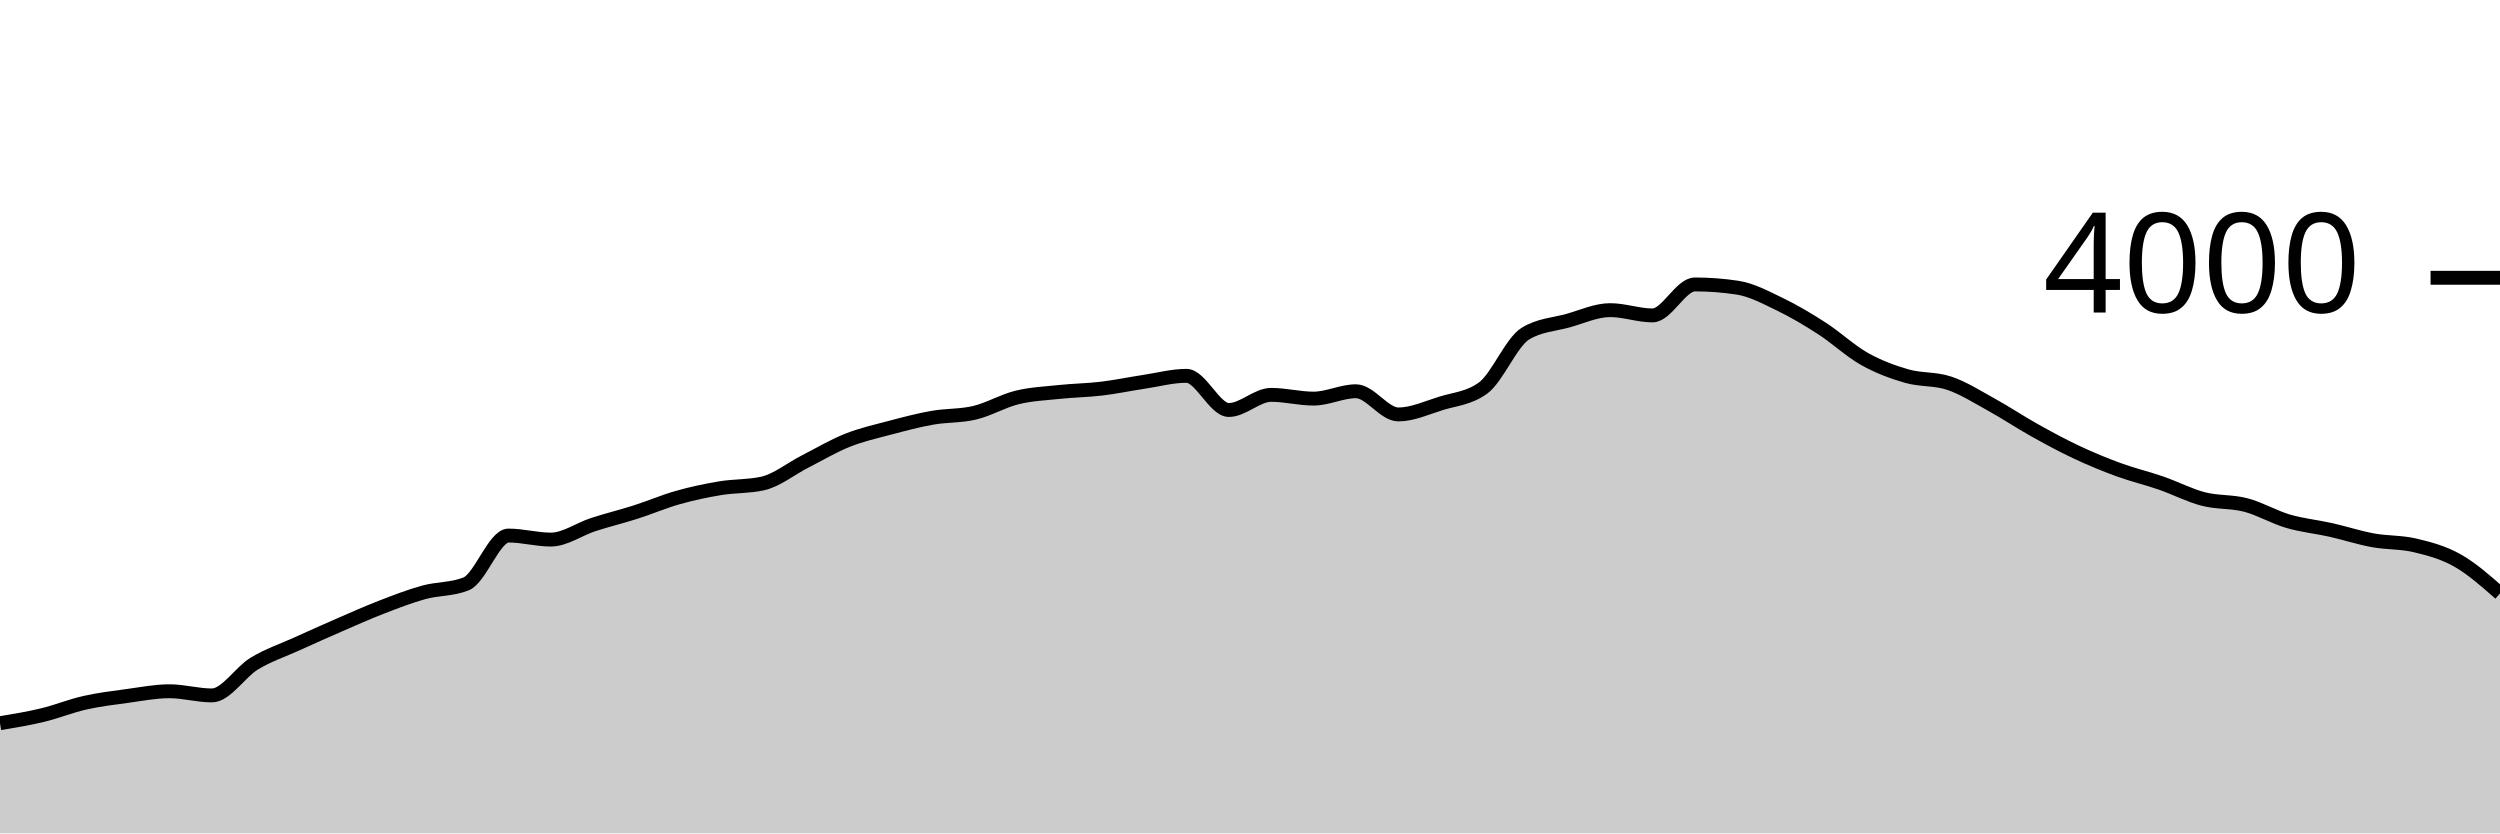
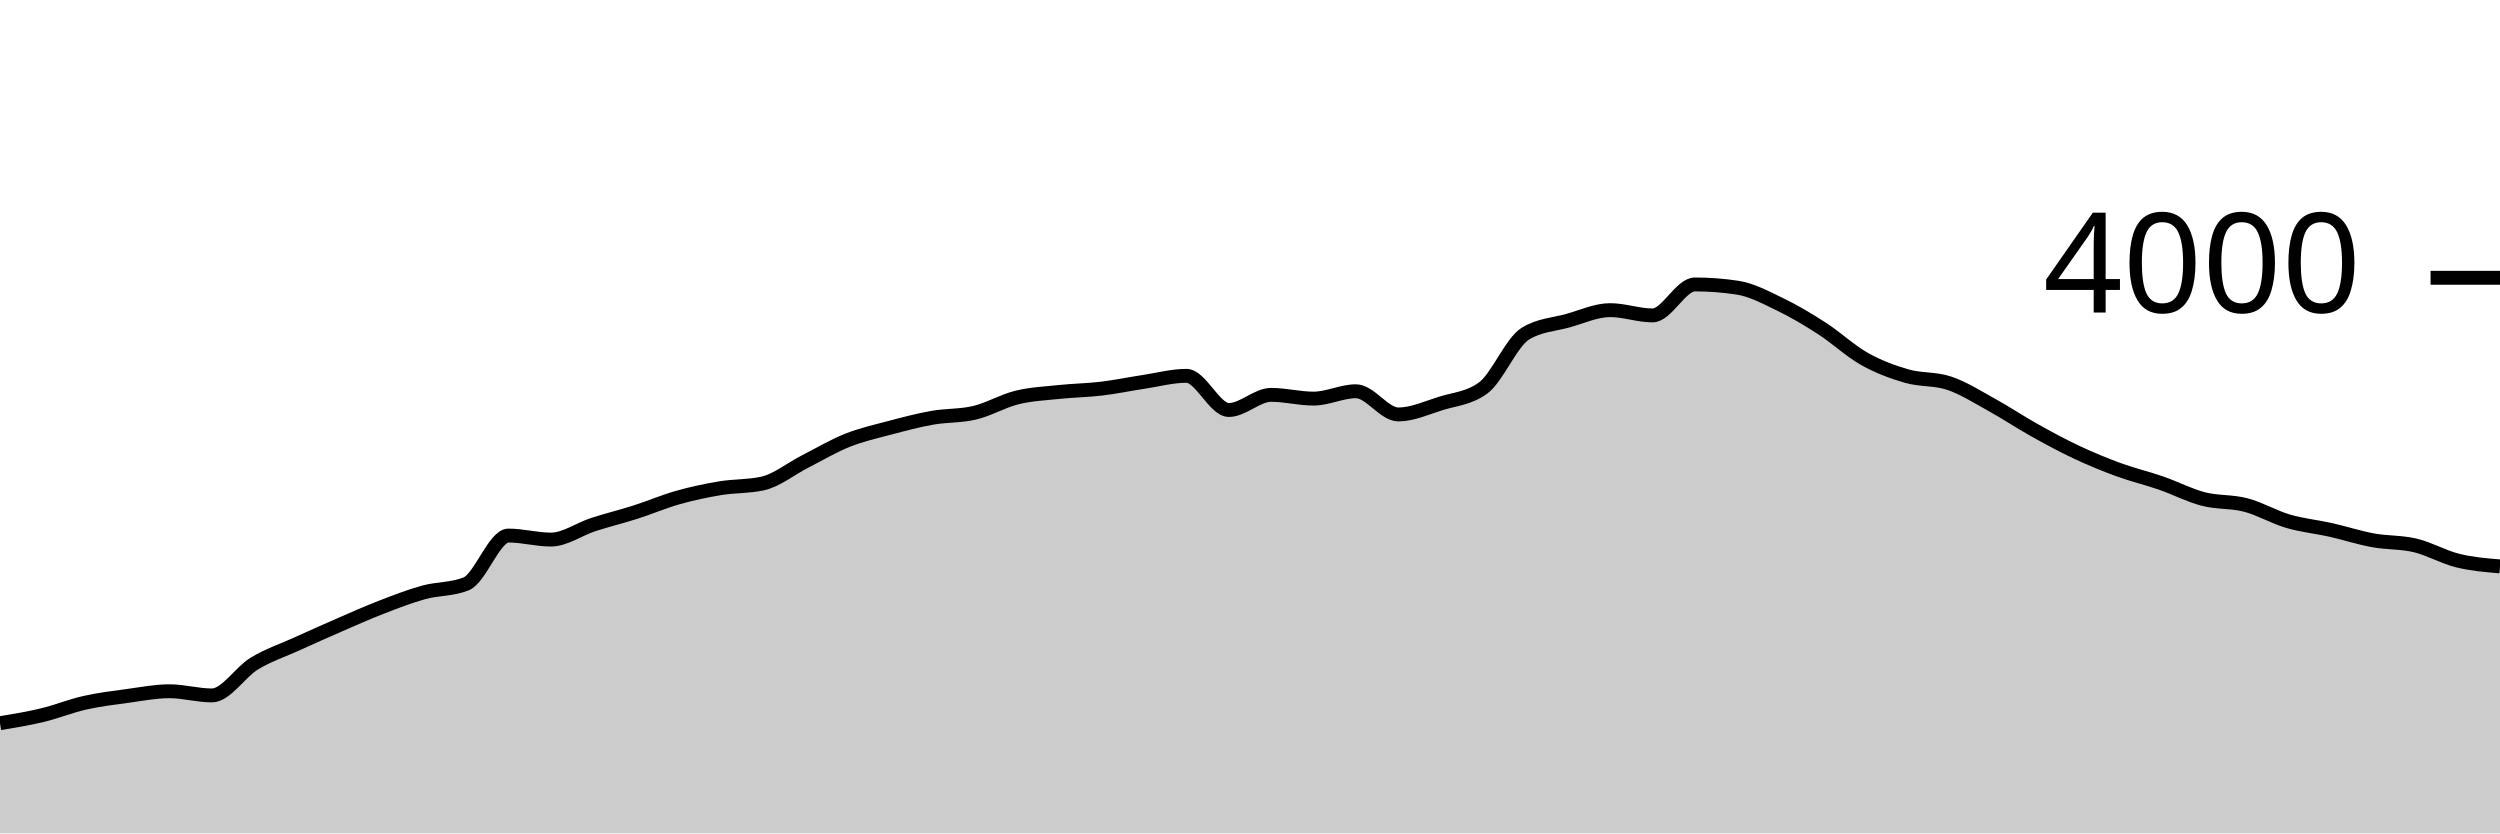
<svg xmlns="http://www.w3.org/2000/svg" viewBox="0 0 180 60">
  <g transform="translate(0,20)">
-     <path class="area" fill="rgba(0, 0, 0, 0.2)" d="M0,32.07C1.017,31.902,2.034,31.735,3.051,31.49C4.068,31.245,5.085,30.83,6.102,30.6C7.119,30.37,8.136,30.248,9.153,30.11C10.169,29.972,11.186,29.77,12.203,29.77C13.22,29.77,14.237,30.07,15.254,30.07C16.271,30.07,17.288,28.397,18.305,27.78C19.322,27.163,20.339,26.832,21.356,26.37C22.373,25.908,23.39,25.452,24.407,25.01C25.424,24.568,26.441,24.113,27.458,23.72C28.475,23.327,29.492,22.93,30.508,22.65C31.525,22.37,32.542,22.447,33.559,22.04C34.576,21.633,35.593,18.56,36.61,18.56C37.627,18.56,38.644,18.85,39.661,18.85C40.678,18.85,41.695,18.1,42.712,17.77C43.729,17.44,44.746,17.195,45.763,16.87C46.78,16.545,47.797,16.107,48.814,15.82C49.831,15.533,50.847,15.318,51.864,15.15C52.881,14.982,53.898,15.037,54.915,14.81C55.932,14.583,56.949,13.748,57.966,13.23C58.983,12.712,60,12.105,61.017,11.7C62.034,11.295,63.051,11.07,64.068,10.8C65.085,10.53,66.102,10.26,67.119,10.08C68.136,9.9,69.153,9.96,70.169,9.72C71.186,9.48,72.203,8.87,73.22,8.62C74.237,8.37,75.254,8.327,76.271,8.22C77.288,8.113,78.305,8.102,79.322,7.98C80.339,7.858,81.356,7.643,82.373,7.49C83.39,7.337,84.407,7.06,85.424,7.06C86.441,7.06,87.458,9.52,88.475,9.52C89.492,9.52,90.508,8.43,91.525,8.43C92.542,8.43,93.559,8.7,94.576,8.7C95.593,8.7,96.61,8.17,97.627,8.17C98.644,8.17,99.661,9.84,100.678,9.84C101.695,9.84,102.712,9.367,103.729,9.05C104.746,8.733,105.763,8.68,106.78,7.94C107.797,7.2,108.814,4.64,109.831,4.02C110.847,3.4,111.864,3.372,112.881,3.09C113.898,2.808,114.915,2.33,115.932,2.33C116.949,2.33,117.966,2.71,118.983,2.71C120,2.71,121.017,0.48,122.034,0.48C123.051,0.48,124.068,0.557,125.085,0.71C126.102,0.863,127.119,1.41,128.136,1.9C129.153,2.39,130.169,2.993,131.186,3.65C132.203,4.307,133.22,5.268,134.237,5.84C135.254,6.412,136.271,6.788,137.288,7.08C138.305,7.372,139.322,7.25,140.339,7.59C141.356,7.93,142.373,8.58,143.39,9.14C144.407,9.7,145.424,10.382,146.441,10.95C147.458,11.518,148.475,12.072,149.492,12.55C150.508,13.028,151.525,13.448,152.542,13.82C153.559,14.192,154.576,14.428,155.593,14.78C156.61,15.132,157.627,15.667,158.644,15.93C159.661,16.193,160.678,16.093,161.695,16.36C162.712,16.627,163.729,17.232,164.746,17.53C165.763,17.828,166.78,17.922,167.797,18.15C168.814,18.378,169.831,18.713,170.847,18.9C171.864,19.087,172.881,19.027,173.898,19.27C174.915,19.513,175.932,19.783,176.949,20.36C177.966,20.937,178.983,21.833,180,22.73L180,40C178.983,40,177.966,40,176.949,40C175.932,40,174.915,40,173.898,40C172.881,40,171.864,40,170.847,40C169.831,40,168.814,40,167.797,40C166.78,40,165.763,40,164.746,40C163.729,40,162.712,40,161.695,40C160.678,40,159.661,40,158.644,40C157.627,40,156.61,40,155.593,40C154.576,40,153.559,40,152.542,40C151.525,40,150.508,40,149.492,40C148.475,40,147.458,40,146.441,40C145.424,40,144.407,40,143.39,40C142.373,40,141.356,40,140.339,40C139.322,40,138.305,40,137.288,40C136.271,40,135.254,40,134.237,40C133.22,40,132.203,40,131.186,40C130.169,40,129.153,40,128.136,40C127.119,40,126.102,40,125.085,40C124.068,40,123.051,40,122.034,40C121.017,40,120,40,118.983,40C117.966,40,116.949,40,115.932,40C114.915,40,113.898,40,112.881,40C111.864,40,110.847,40,109.831,40C108.814,40,107.797,40,106.78,40C105.763,40,104.746,40,103.729,40C102.712,40,101.695,40,100.678,40C99.661,40,98.644,40,97.627,40C96.61,40,95.593,40,94.576,40C93.559,40,92.542,40,91.525,40C90.508,40,89.492,40,88.475,40C87.458,40,86.441,40,85.424,40C84.407,40,83.39,40,82.373,40C81.356,40,80.339,40,79.322,40C78.305,40,77.288,40,76.271,40C75.254,40,74.237,40,73.22,40C72.203,40,71.186,40,70.169,40C69.153,40,68.136,40,67.119,40C66.102,40,65.085,40,64.068,40C63.051,40,62.034,40,61.017,40C60,40,58.983,40,57.966,40C56.949,40,55.932,40,54.915,40C53.898,40,52.881,40,51.864,40C50.847,40,49.831,40,48.814,40C47.797,40,46.78,40,45.763,40C44.746,40,43.729,40,42.712,40C41.695,40,40.678,40,39.661,40C38.644,40,37.627,40,36.61,40C35.593,40,34.576,40,33.559,40C32.542,40,31.525,40,30.508,40C29.492,40,28.475,40,27.458,40C26.441,40,25.424,40,24.407,40C23.39,40,22.373,40,21.356,40C20.339,40,19.322,40,18.305,40C17.288,40,16.271,40,15.254,40C14.237,40,13.22,40,12.203,40C11.186,40,10.169,40,9.153,40C8.136,40,7.119,40,6.102,40C5.085,40,4.068,40,3.051,40C2.034,40,1.017,40,0,40Z" />
-     <path class="line" stroke="black" fill="none" d="M0,32.07C1.017,31.902,2.034,31.735,3.051,31.49C4.068,31.245,5.085,30.83,6.102,30.6C7.119,30.37,8.136,30.248,9.153,30.11C10.169,29.972,11.186,29.77,12.203,29.77C13.22,29.77,14.237,30.07,15.254,30.07C16.271,30.07,17.288,28.397,18.305,27.78C19.322,27.163,20.339,26.832,21.356,26.37C22.373,25.908,23.39,25.452,24.407,25.01C25.424,24.568,26.441,24.113,27.458,23.72C28.475,23.327,29.492,22.93,30.508,22.65C31.525,22.37,32.542,22.447,33.559,22.04C34.576,21.633,35.593,18.56,36.61,18.56C37.627,18.56,38.644,18.85,39.661,18.85C40.678,18.85,41.695,18.1,42.712,17.77C43.729,17.44,44.746,17.195,45.763,16.87C46.78,16.545,47.797,16.107,48.814,15.82C49.831,15.533,50.847,15.318,51.864,15.15C52.881,14.982,53.898,15.037,54.915,14.81C55.932,14.583,56.949,13.748,57.966,13.23C58.983,12.712,60,12.105,61.017,11.7C62.034,11.295,63.051,11.07,64.068,10.8C65.085,10.53,66.102,10.26,67.119,10.08C68.136,9.9,69.153,9.96,70.169,9.72C71.186,9.48,72.203,8.87,73.22,8.62C74.237,8.37,75.254,8.327,76.271,8.22C77.288,8.113,78.305,8.102,79.322,7.98C80.339,7.858,81.356,7.643,82.373,7.49C83.39,7.337,84.407,7.06,85.424,7.06C86.441,7.06,87.458,9.52,88.475,9.52C89.492,9.52,90.508,8.43,91.525,8.43C92.542,8.43,93.559,8.7,94.576,8.7C95.593,8.7,96.61,8.17,97.627,8.17C98.644,8.17,99.661,9.84,100.678,9.84C101.695,9.84,102.712,9.367,103.729,9.05C104.746,8.733,105.763,8.68,106.78,7.94C107.797,7.2,108.814,4.64,109.831,4.02C110.847,3.4,111.864,3.372,112.881,3.09C113.898,2.808,114.915,2.33,115.932,2.33C116.949,2.33,117.966,2.71,118.983,2.71C120,2.71,121.017,0.48,122.034,0.48C123.051,0.48,124.068,0.557,125.085,0.71C126.102,0.863,127.119,1.41,128.136,1.9C129.153,2.39,130.169,2.993,131.186,3.65C132.203,4.307,133.22,5.268,134.237,5.84C135.254,6.412,136.271,6.788,137.288,7.08C138.305,7.372,139.322,7.25,140.339,7.59C141.356,7.93,142.373,8.58,143.39,9.14C144.407,9.7,145.424,10.382,146.441,10.95C147.458,11.518,148.475,12.072,149.492,12.55C150.508,13.028,151.525,13.448,152.542,13.82C153.559,14.192,154.576,14.428,155.593,14.78C156.61,15.132,157.627,15.667,158.644,15.93C159.661,16.193,160.678,16.093,161.695,16.36C162.712,16.627,163.729,17.232,164.746,17.53C165.763,17.828,166.78,17.922,167.797,18.15C168.814,18.378,169.831,18.713,170.847,18.9C171.864,19.087,172.881,19.027,173.898,19.27C174.915,19.513,175.932,19.783,176.949,20.36C177.966,20.937,178.983,21.833,180,22.73" />
+     <path class="area" fill="rgba(0, 0, 0, 0.2)" d="M0,32.07C1.017,31.902,2.034,31.735,3.051,31.49C4.068,31.245,5.085,30.83,6.102,30.6C7.119,30.37,8.136,30.248,9.153,30.11C10.169,29.972,11.186,29.77,12.203,29.77C13.22,29.77,14.237,30.07,15.254,30.07C16.271,30.07,17.288,28.397,18.305,27.78C19.322,27.163,20.339,26.832,21.356,26.37C22.373,25.908,23.39,25.452,24.407,25.01C25.424,24.568,26.441,24.113,27.458,23.72C28.475,23.327,29.492,22.93,30.508,22.65C31.525,22.37,32.542,22.447,33.559,22.04C34.576,21.633,35.593,18.56,36.61,18.56C37.627,18.56,38.644,18.85,39.661,18.85C40.678,18.85,41.695,18.1,42.712,17.77C43.729,17.44,44.746,17.195,45.763,16.87C46.78,16.545,47.797,16.107,48.814,15.82C49.831,15.533,50.847,15.318,51.864,15.15C52.881,14.982,53.898,15.037,54.915,14.81C55.932,14.583,56.949,13.748,57.966,13.23C58.983,12.712,60,12.105,61.017,11.7C62.034,11.295,63.051,11.07,64.068,10.8C65.085,10.53,66.102,10.26,67.119,10.08C68.136,9.9,69.153,9.96,70.169,9.72C71.186,9.48,72.203,8.87,73.22,8.62C74.237,8.37,75.254,8.327,76.271,8.22C77.288,8.113,78.305,8.102,79.322,7.98C80.339,7.858,81.356,7.643,82.373,7.49C83.39,7.337,84.407,7.06,85.424,7.06C86.441,7.06,87.458,9.52,88.475,9.52C89.492,9.52,90.508,8.43,91.525,8.43C92.542,8.43,93.559,8.7,94.576,8.7C95.593,8.7,96.61,8.17,97.627,8.17C98.644,8.17,99.661,9.84,100.678,9.84C101.695,9.84,102.712,9.367,103.729,9.05C104.746,8.733,105.763,8.68,106.78,7.94C107.797,7.2,108.814,4.64,109.831,4.02C110.847,3.4,111.864,3.372,112.881,3.09C113.898,2.808,114.915,2.33,115.932,2.33C116.949,2.33,117.966,2.71,118.983,2.71C120,2.71,121.017,0.48,122.034,0.48C123.051,0.48,124.068,0.557,125.085,0.71C126.102,0.863,127.119,1.41,128.136,1.9C129.153,2.39,130.169,2.993,131.186,3.65C132.203,4.307,133.22,5.268,134.237,5.84C135.254,6.412,136.271,6.788,137.288,7.08C138.305,7.372,139.322,7.25,140.339,7.59C141.356,7.93,142.373,8.58,143.39,9.14C144.407,9.7,145.424,10.382,146.441,10.95C147.458,11.518,148.475,12.072,149.492,12.55C150.508,13.028,151.525,13.448,152.542,13.82C153.559,14.192,154.576,14.428,155.593,14.78C156.61,15.132,157.627,15.667,158.644,15.93C159.661,16.193,160.678,16.093,161.695,16.36C162.712,16.627,163.729,17.232,164.746,17.53C165.763,17.828,166.78,17.922,167.797,18.15C168.814,18.378,169.831,18.713,170.847,18.9C171.864,19.087,172.881,19.027,173.898,19.27C174.915,19.513,175.932,20.108,176.949,20.36C177.966,20.612,178.983,20.696,180,20.78L180,40C178.983,40,177.966,40,176.949,40C175.932,40,174.915,40,173.898,40C172.881,40,171.864,40,170.847,40C169.831,40,168.814,40,167.797,40C166.78,40,165.763,40,164.746,40C163.729,40,162.712,40,161.695,40C160.678,40,159.661,40,158.644,40C157.627,40,156.61,40,155.593,40C154.576,40,153.559,40,152.542,40C151.525,40,150.508,40,149.492,40C148.475,40,147.458,40,146.441,40C145.424,40,144.407,40,143.39,40C142.373,40,141.356,40,140.339,40C139.322,40,138.305,40,137.288,40C136.271,40,135.254,40,134.237,40C133.22,40,132.203,40,131.186,40C130.169,40,129.153,40,128.136,40C127.119,40,126.102,40,125.085,40C124.068,40,123.051,40,122.034,40C121.017,40,120,40,118.983,40C117.966,40,116.949,40,115.932,40C114.915,40,113.898,40,112.881,40C111.864,40,110.847,40,109.831,40C108.814,40,107.797,40,106.78,40C105.763,40,104.746,40,103.729,40C102.712,40,101.695,40,100.678,40C99.661,40,98.644,40,97.627,40C96.61,40,95.593,40,94.576,40C93.559,40,92.542,40,91.525,40C90.508,40,89.492,40,88.475,40C87.458,40,86.441,40,85.424,40C84.407,40,83.39,40,82.373,40C81.356,40,80.339,40,79.322,40C78.305,40,77.288,40,76.271,40C75.254,40,74.237,40,73.22,40C72.203,40,71.186,40,70.169,40C69.153,40,68.136,40,67.119,40C66.102,40,65.085,40,64.068,40C63.051,40,62.034,40,61.017,40C60,40,58.983,40,57.966,40C56.949,40,55.932,40,54.915,40C53.898,40,52.881,40,51.864,40C50.847,40,49.831,40,48.814,40C47.797,40,46.78,40,45.763,40C44.746,40,43.729,40,42.712,40C41.695,40,40.678,40,39.661,40C38.644,40,37.627,40,36.61,40C35.593,40,34.576,40,33.559,40C32.542,40,31.525,40,30.508,40C29.492,40,28.475,40,27.458,40C26.441,40,25.424,40,24.407,40C23.39,40,22.373,40,21.356,40C20.339,40,19.322,40,18.305,40C17.288,40,16.271,40,15.254,40C14.237,40,13.22,40,12.203,40C11.186,40,10.169,40,9.153,40C8.136,40,7.119,40,6.102,40C5.085,40,4.068,40,3.051,40C2.034,40,1.017,40,0,40Z" />
+     <path class="line" stroke="black" fill="none" d="M0,32.07C1.017,31.902,2.034,31.735,3.051,31.49C4.068,31.245,5.085,30.83,6.102,30.6C7.119,30.37,8.136,30.248,9.153,30.11C10.169,29.972,11.186,29.77,12.203,29.77C13.22,29.77,14.237,30.07,15.254,30.07C16.271,30.07,17.288,28.397,18.305,27.78C19.322,27.163,20.339,26.832,21.356,26.37C22.373,25.908,23.39,25.452,24.407,25.01C25.424,24.568,26.441,24.113,27.458,23.72C28.475,23.327,29.492,22.93,30.508,22.65C31.525,22.37,32.542,22.447,33.559,22.04C34.576,21.633,35.593,18.56,36.61,18.56C37.627,18.56,38.644,18.85,39.661,18.85C40.678,18.85,41.695,18.1,42.712,17.77C43.729,17.44,44.746,17.195,45.763,16.87C46.78,16.545,47.797,16.107,48.814,15.82C49.831,15.533,50.847,15.318,51.864,15.15C52.881,14.982,53.898,15.037,54.915,14.81C55.932,14.583,56.949,13.748,57.966,13.23C58.983,12.712,60,12.105,61.017,11.7C62.034,11.295,63.051,11.07,64.068,10.8C65.085,10.53,66.102,10.26,67.119,10.08C68.136,9.9,69.153,9.96,70.169,9.72C71.186,9.48,72.203,8.87,73.22,8.62C74.237,8.37,75.254,8.327,76.271,8.22C77.288,8.113,78.305,8.102,79.322,7.98C80.339,7.858,81.356,7.643,82.373,7.49C83.39,7.337,84.407,7.06,85.424,7.06C86.441,7.06,87.458,9.52,88.475,9.52C89.492,9.52,90.508,8.43,91.525,8.43C92.542,8.43,93.559,8.7,94.576,8.7C95.593,8.7,96.61,8.17,97.627,8.17C98.644,8.17,99.661,9.84,100.678,9.84C101.695,9.84,102.712,9.367,103.729,9.05C104.746,8.733,105.763,8.68,106.78,7.94C107.797,7.2,108.814,4.64,109.831,4.02C110.847,3.4,111.864,3.372,112.881,3.09C113.898,2.808,114.915,2.33,115.932,2.33C116.949,2.33,117.966,2.71,118.983,2.71C120,2.71,121.017,0.48,122.034,0.48C123.051,0.48,124.068,0.557,125.085,0.71C126.102,0.863,127.119,1.41,128.136,1.9C129.153,2.39,130.169,2.993,131.186,3.65C132.203,4.307,133.22,5.268,134.237,5.84C135.254,6.412,136.271,6.788,137.288,7.08C138.305,7.372,139.322,7.25,140.339,7.59C141.356,7.93,142.373,8.58,143.39,9.14C144.407,9.7,145.424,10.382,146.441,10.95C147.458,11.518,148.475,12.072,149.492,12.55C150.508,13.028,151.525,13.448,152.542,13.82C153.559,14.192,154.576,14.428,155.593,14.78C156.61,15.132,157.627,15.667,158.644,15.93C159.661,16.193,160.678,16.093,161.695,16.36C162.712,16.627,163.729,17.232,164.746,17.53C165.763,17.828,166.78,17.922,167.797,18.15C168.814,18.378,169.831,18.713,170.847,18.9C171.864,19.087,172.881,19.027,173.898,19.27C174.915,19.513,175.932,20.108,176.949,20.36C177.966,20.612,178.983,20.696,180,20.78" />
    <path class="axis-ceiling" stroke-width="1" stroke="black" fill="none" d="M175,0L180,0" />
    <text class="axis-ceiling-label" font-family="sans-serif" text-anchor="end" font-size="10px" x="170" y="2.5">4000</text>
  </g>
</svg>
